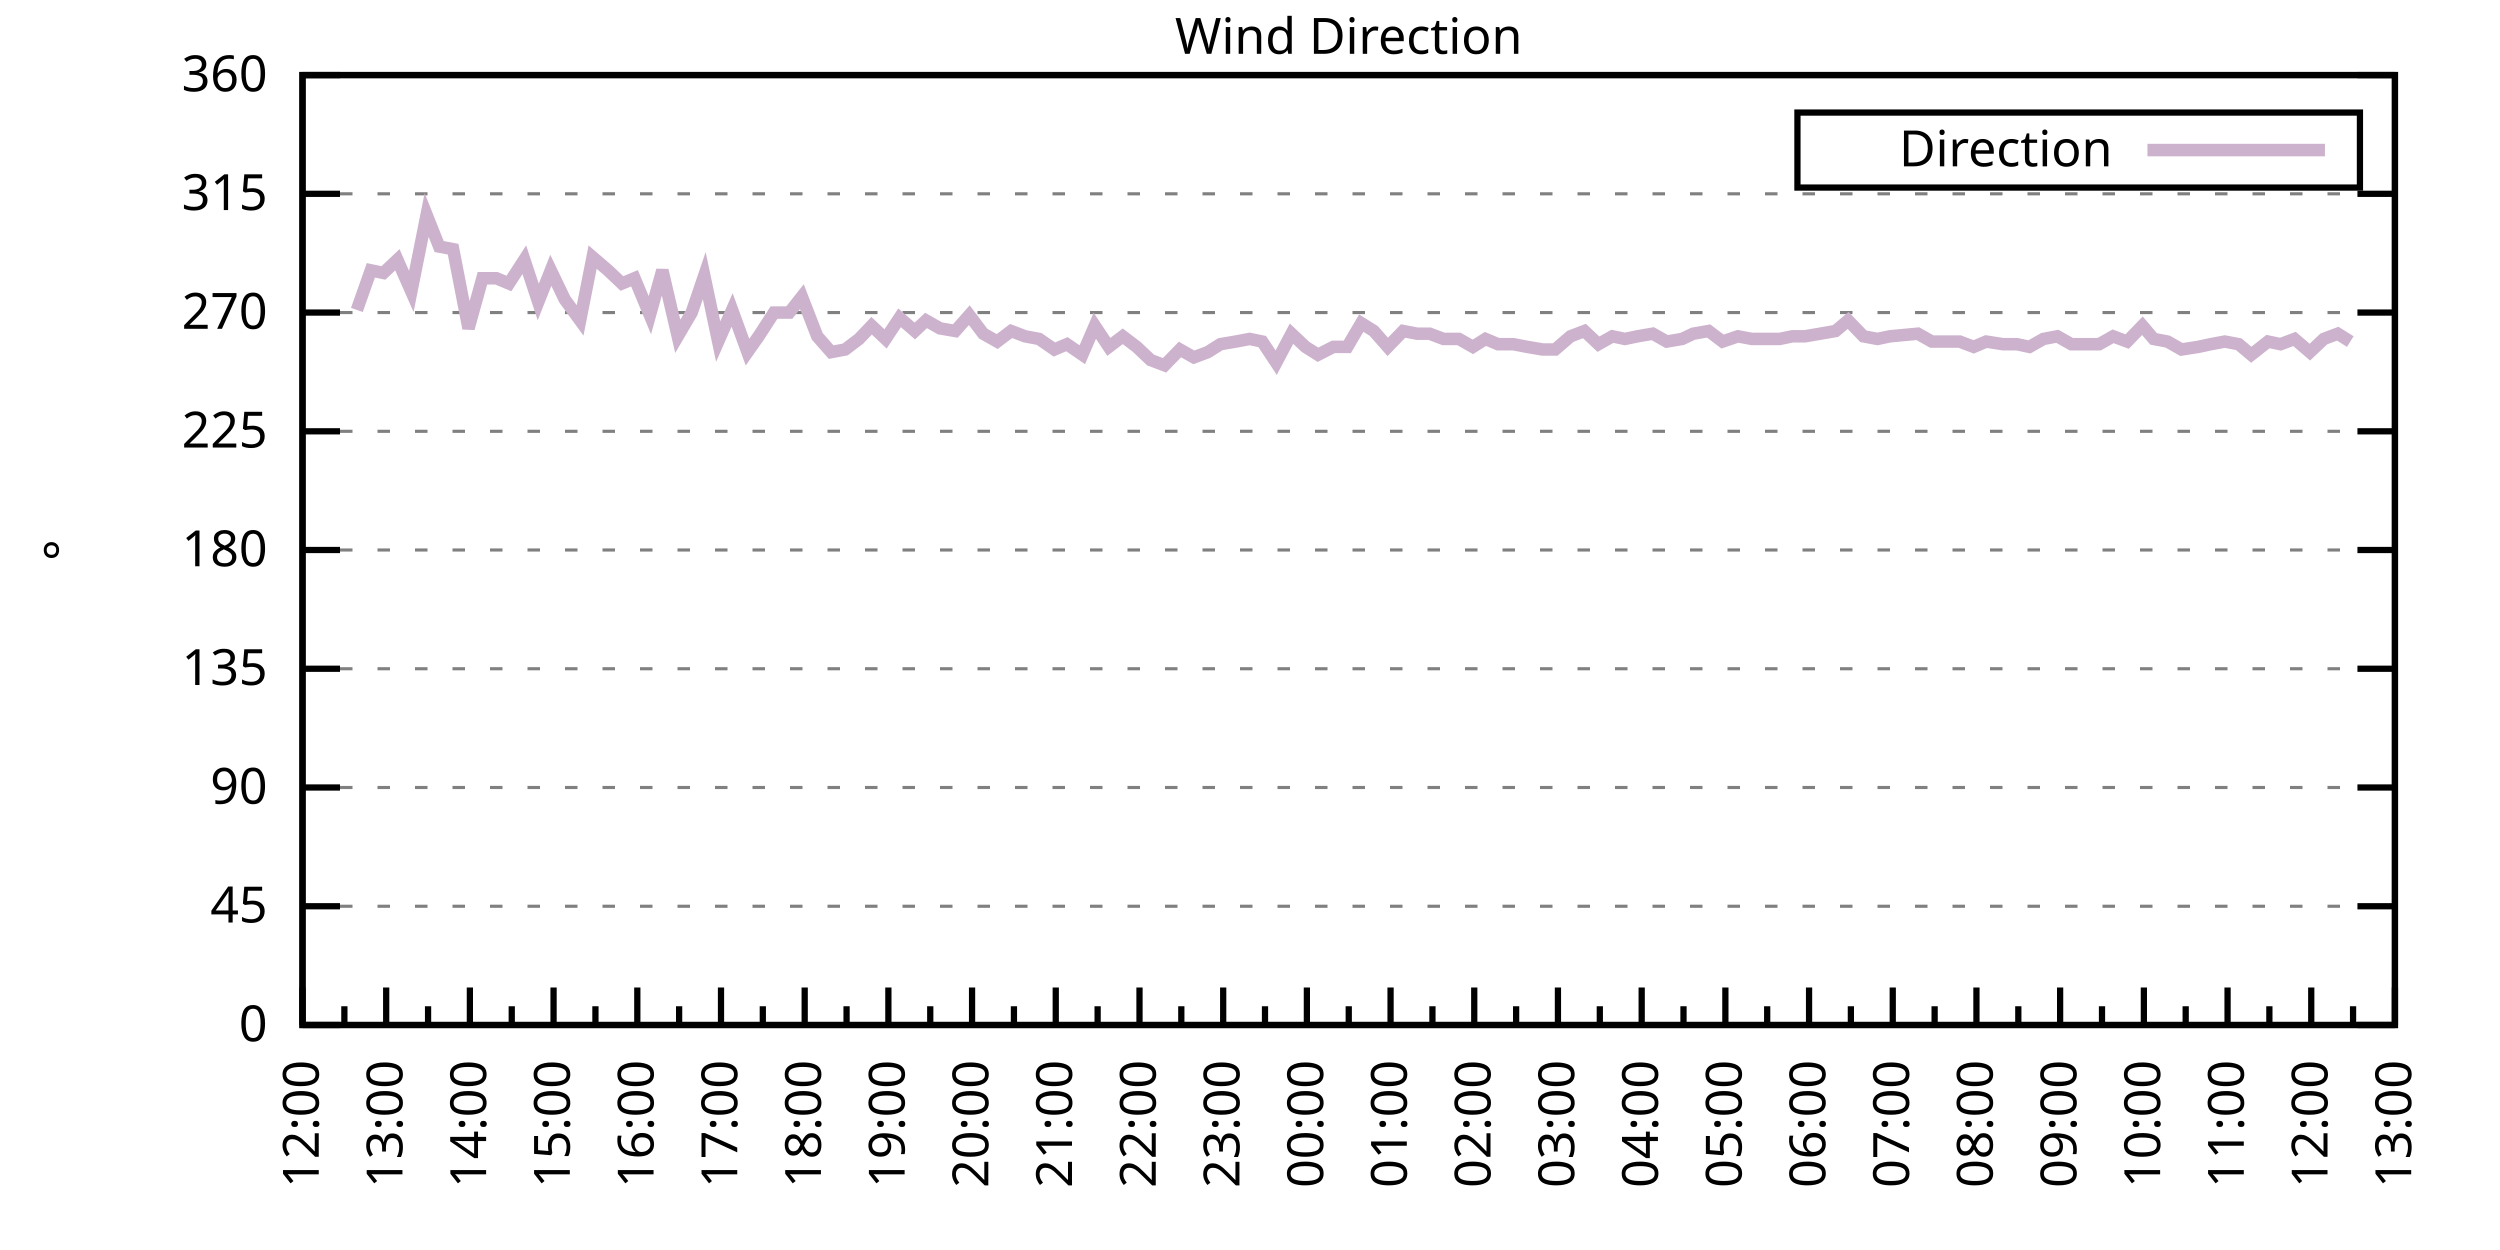
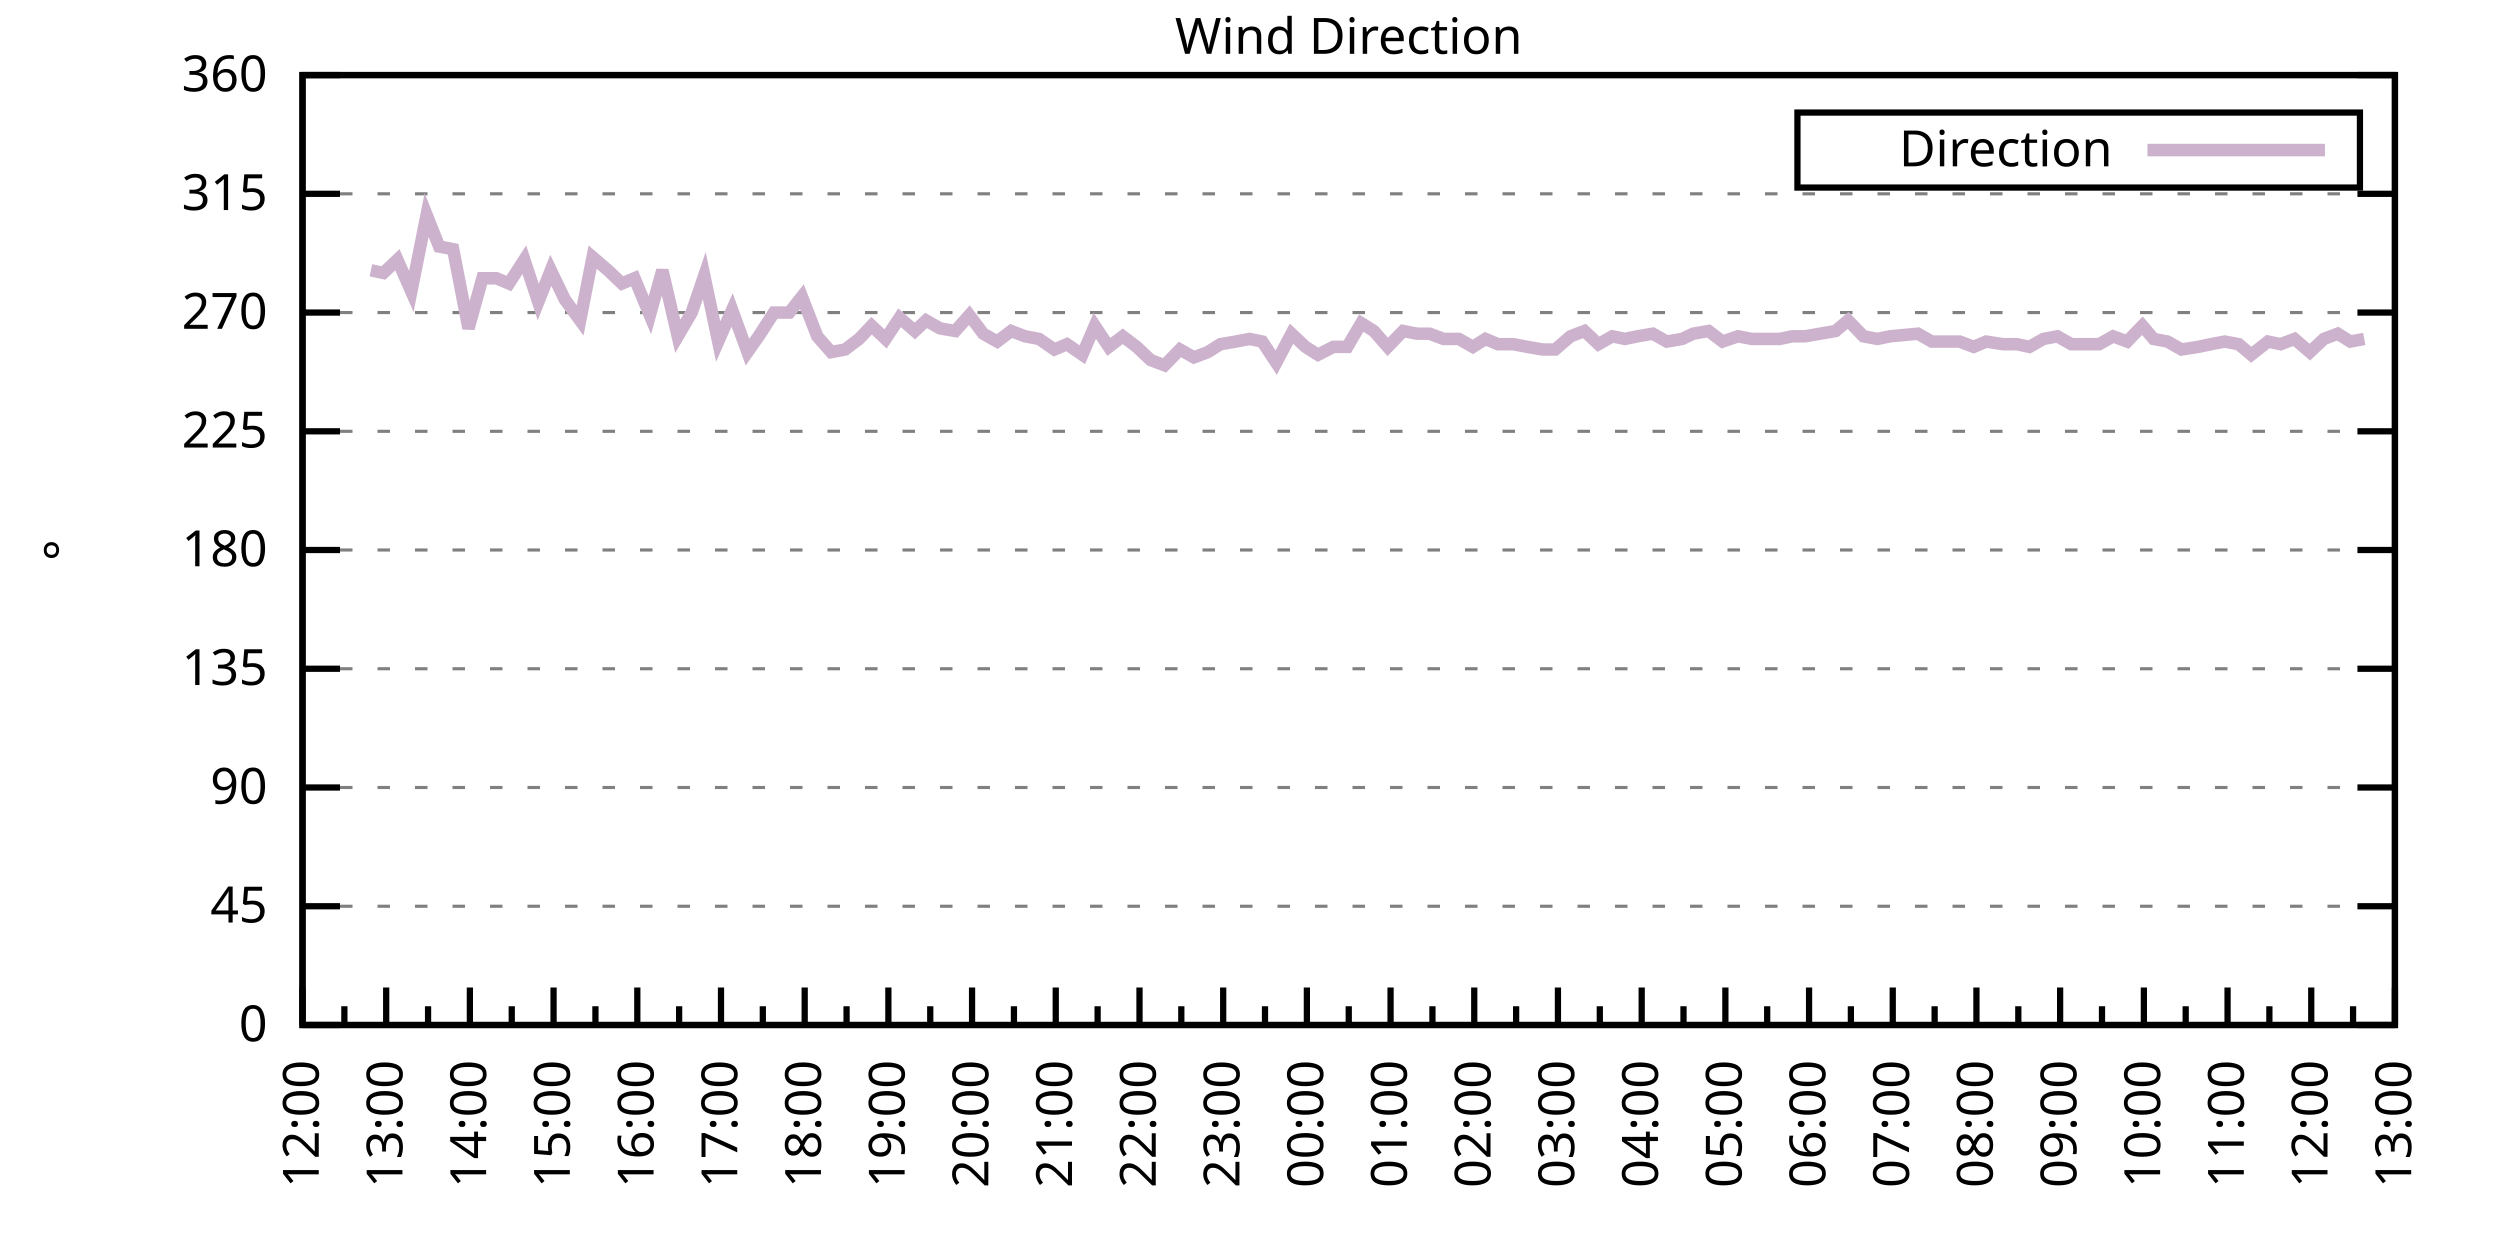
<svg xmlns="http://www.w3.org/2000/svg" xmlns:xlink="http://www.w3.org/1999/xlink" width="400" height="200" viewBox="0 0 400 200">
  <g id="gnuplot_canvas">
    <rect x="0" y="0" width="400" height="200" fill="none" />
    <defs>
      <circle id="gpDot" r="0.5" stroke-width="0.5" stroke="currentColor" />
      <path id="gpPt0" stroke-width="0.333" stroke="currentColor" d="M-1,0 h2 M0,-1 v2" />
      <path id="gpPt1" stroke-width="0.333" stroke="currentColor" d="M-1,-1 L1,1 M1,-1 L-1,1" />
      <path id="gpPt2" stroke-width="0.333" stroke="currentColor" d="M-1,0 L1,0 M0,-1 L0,1 M-1,-1 L1,1 M-1,1 L1,-1" />
      <rect id="gpPt3" stroke-width="0.333" stroke="currentColor" x="-1" y="-1" width="2" height="2" />
      <rect id="gpPt4" stroke-width="0.333" stroke="currentColor" fill="currentColor" x="-1" y="-1" width="2" height="2" />
      <circle id="gpPt5" stroke-width="0.333" stroke="currentColor" cx="0" cy="0" r="1" />
      <use xlink:href="#gpPt5" id="gpPt6" fill="currentColor" stroke="none" />
      <path id="gpPt7" stroke-width="0.333" stroke="currentColor" d="M0,-1.33 L-1.33,0.67 L1.33,0.67 z" />
      <use xlink:href="#gpPt7" id="gpPt8" fill="currentColor" stroke="none" />
      <use xlink:href="#gpPt7" id="gpPt9" stroke="currentColor" transform="rotate(180)" />
      <use xlink:href="#gpPt9" id="gpPt10" fill="currentColor" stroke="none" />
      <use xlink:href="#gpPt3" id="gpPt11" stroke="currentColor" transform="rotate(45)" />
      <use xlink:href="#gpPt11" id="gpPt12" fill="currentColor" stroke="none" />
      <path id="gpPt13" stroke-width="0.333" stroke="currentColor" d="M0,1.330 L1.265,0.411 L0.782,-1.067 L-0.782,-1.076 L-1.265,0.411 z" />
      <use xlink:href="#gpPt13" id="gpPt14" fill="currentColor" stroke="none" />
      <filter id="textbox" filterUnits="objectBoundingBox" x="0" y="0" height="1" width="1">
        <feFlood flood-color="white" flood-opacity="1" result="bgnd" />
        <feComposite in="SourceGraphic" in2="bgnd" operator="atop" />
      </filter>
      <filter id="greybox" filterUnits="objectBoundingBox" x="0" y="0" height="1" width="1">
        <feFlood flood-color="lightgrey" flood-opacity="1" result="grey" />
        <feComposite in="SourceGraphic" in2="grey" operator="atop" />
      </filter>
    </defs>
    <g fill="none" color="white" stroke="currentColor" stroke-width="1.00" stroke-linecap="butt" stroke-linejoin="miter">
</g>
    <g fill="none" color="black" stroke="currentColor" stroke-width="1.00" stroke-linecap="butt" stroke-linejoin="miter">
      <g stroke="none" shape-rendering="crispEdges">
        <polygon fill="rgb(255, 255, 255)" points="48.40,164.00 383.18,164.00 383.18,12.02 48.40,12.02 " />
      </g>
    </g>
    <g fill="none" color="black" stroke="currentColor" stroke-width="1.00" stroke-linecap="butt" stroke-linejoin="miter">
</g>
    <g fill="none" color="black" stroke="black" stroke-width="0.50" stroke-linecap="butt" stroke-linejoin="miter">
</g>
    <g fill="none" color="gray" stroke="currentColor" stroke-width="0.50" stroke-linecap="butt" stroke-linejoin="miter">
      <path stroke="gray" stroke-dasharray="2,4" class="gridline" d="M48.40,164.00 L383.19,164.00  " />
    </g>
    <g fill="none" color="gray" stroke="gray" stroke-width="1.00" stroke-linecap="butt" stroke-linejoin="miter">
</g>
    <g fill="none" color="black" stroke="currentColor" stroke-width="1.00" stroke-linecap="butt" stroke-linejoin="miter">
      <path stroke="black" d="M48.40,164.00 L54.40,164.00 M383.19,164.00 L377.19,164.00  " />
      <g transform="translate(42.80,166.60)" stroke="none" fill="black" font-family="Sans" font-size="8.00" text-anchor="end">
        <text>
          <tspan font-family="Sans"> 0</tspan>
        </text>
      </g>
    </g>
    <g fill="none" color="black" stroke="currentColor" stroke-width="1.00" stroke-linecap="butt" stroke-linejoin="miter">
</g>
    <g fill="none" color="black" stroke="black" stroke-width="0.50" stroke-linecap="butt" stroke-linejoin="miter">
</g>
    <g fill="none" color="gray" stroke="currentColor" stroke-width="0.50" stroke-linecap="butt" stroke-linejoin="miter">
      <path stroke="gray" stroke-dasharray="2,4" class="gridline" d="M48.40,145.00 L383.19,145.00  " />
    </g>
    <g fill="none" color="gray" stroke="gray" stroke-width="1.00" stroke-linecap="butt" stroke-linejoin="miter">
</g>
    <g fill="none" color="black" stroke="currentColor" stroke-width="1.00" stroke-linecap="butt" stroke-linejoin="miter">
      <path stroke="black" d="M48.40,145.00 L54.40,145.00 M383.19,145.00 L377.19,145.00  " />
      <g transform="translate(42.80,147.60)" stroke="none" fill="black" font-family="Sans" font-size="8.00" text-anchor="end">
        <text>
          <tspan font-family="Sans"> 45</tspan>
        </text>
      </g>
    </g>
    <g fill="none" color="black" stroke="currentColor" stroke-width="1.00" stroke-linecap="butt" stroke-linejoin="miter">
</g>
    <g fill="none" color="black" stroke="black" stroke-width="0.50" stroke-linecap="butt" stroke-linejoin="miter">
</g>
    <g fill="none" color="gray" stroke="currentColor" stroke-width="0.50" stroke-linecap="butt" stroke-linejoin="miter">
      <path stroke="gray" stroke-dasharray="2,4" class="gridline" d="M48.40,126.00 L383.19,126.00  " />
    </g>
    <g fill="none" color="gray" stroke="gray" stroke-width="1.00" stroke-linecap="butt" stroke-linejoin="miter">
</g>
    <g fill="none" color="black" stroke="currentColor" stroke-width="1.00" stroke-linecap="butt" stroke-linejoin="miter">
      <path stroke="black" d="M48.40,126.00 L54.40,126.00 M383.19,126.00 L377.19,126.00  " />
      <g transform="translate(42.80,128.60)" stroke="none" fill="black" font-family="Sans" font-size="8.00" text-anchor="end">
        <text>
          <tspan font-family="Sans"> 90</tspan>
        </text>
      </g>
    </g>
    <g fill="none" color="black" stroke="currentColor" stroke-width="1.00" stroke-linecap="butt" stroke-linejoin="miter">
</g>
    <g fill="none" color="black" stroke="black" stroke-width="0.50" stroke-linecap="butt" stroke-linejoin="miter">
</g>
    <g fill="none" color="gray" stroke="currentColor" stroke-width="0.50" stroke-linecap="butt" stroke-linejoin="miter">
      <path stroke="gray" stroke-dasharray="2,4" class="gridline" d="M48.40,107.00 L383.19,107.00  " />
    </g>
    <g fill="none" color="gray" stroke="gray" stroke-width="1.00" stroke-linecap="butt" stroke-linejoin="miter">
</g>
    <g fill="none" color="black" stroke="currentColor" stroke-width="1.00" stroke-linecap="butt" stroke-linejoin="miter">
      <path stroke="black" d="M48.40,107.00 L54.40,107.00 M383.19,107.00 L377.19,107.00  " />
      <g transform="translate(42.80,109.60)" stroke="none" fill="black" font-family="Sans" font-size="8.00" text-anchor="end">
        <text>
          <tspan font-family="Sans"> 135</tspan>
        </text>
      </g>
    </g>
    <g fill="none" color="black" stroke="currentColor" stroke-width="1.00" stroke-linecap="butt" stroke-linejoin="miter">
</g>
    <g fill="none" color="black" stroke="black" stroke-width="0.50" stroke-linecap="butt" stroke-linejoin="miter">
</g>
    <g fill="none" color="gray" stroke="currentColor" stroke-width="0.50" stroke-linecap="butt" stroke-linejoin="miter">
      <path stroke="gray" stroke-dasharray="2,4" class="gridline" d="M48.40,88.00 L383.19,88.00  " />
    </g>
    <g fill="none" color="gray" stroke="gray" stroke-width="1.00" stroke-linecap="butt" stroke-linejoin="miter">
</g>
    <g fill="none" color="black" stroke="currentColor" stroke-width="1.00" stroke-linecap="butt" stroke-linejoin="miter">
      <path stroke="black" d="M48.40,88.00 L54.40,88.00 M383.19,88.00 L377.19,88.00  " />
      <g transform="translate(42.80,90.60)" stroke="none" fill="black" font-family="Sans" font-size="8.00" text-anchor="end">
        <text>
          <tspan font-family="Sans"> 180</tspan>
        </text>
      </g>
    </g>
    <g fill="none" color="black" stroke="currentColor" stroke-width="1.00" stroke-linecap="butt" stroke-linejoin="miter">
</g>
    <g fill="none" color="black" stroke="black" stroke-width="0.50" stroke-linecap="butt" stroke-linejoin="miter">
</g>
    <g fill="none" color="gray" stroke="currentColor" stroke-width="0.50" stroke-linecap="butt" stroke-linejoin="miter">
      <path stroke="gray" stroke-dasharray="2,4" class="gridline" d="M48.40,69.01 L383.19,69.01  " />
    </g>
    <g fill="none" color="gray" stroke="gray" stroke-width="1.00" stroke-linecap="butt" stroke-linejoin="miter">
</g>
    <g fill="none" color="black" stroke="currentColor" stroke-width="1.00" stroke-linecap="butt" stroke-linejoin="miter">
      <path stroke="black" d="M48.40,69.01 L54.40,69.01 M383.19,69.01 L377.19,69.01  " />
      <g transform="translate(42.80,71.61)" stroke="none" fill="black" font-family="Sans" font-size="8.00" text-anchor="end">
        <text>
          <tspan font-family="Sans"> 225</tspan>
        </text>
      </g>
    </g>
    <g fill="none" color="black" stroke="currentColor" stroke-width="1.00" stroke-linecap="butt" stroke-linejoin="miter">
</g>
    <g fill="none" color="black" stroke="black" stroke-width="0.50" stroke-linecap="butt" stroke-linejoin="miter">
</g>
    <g fill="none" color="gray" stroke="currentColor" stroke-width="0.50" stroke-linecap="butt" stroke-linejoin="miter">
      <path stroke="gray" stroke-dasharray="2,4" class="gridline" d="M48.40,50.01 L383.19,50.01  " />
    </g>
    <g fill="none" color="gray" stroke="gray" stroke-width="1.00" stroke-linecap="butt" stroke-linejoin="miter">
</g>
    <g fill="none" color="black" stroke="currentColor" stroke-width="1.00" stroke-linecap="butt" stroke-linejoin="miter">
      <path stroke="black" d="M48.40,50.01 L54.40,50.01 M383.19,50.01 L377.19,50.01  " />
      <g transform="translate(42.80,52.61)" stroke="none" fill="black" font-family="Sans" font-size="8.00" text-anchor="end">
        <text>
          <tspan font-family="Sans"> 270</tspan>
        </text>
      </g>
    </g>
    <g fill="none" color="black" stroke="currentColor" stroke-width="1.00" stroke-linecap="butt" stroke-linejoin="miter">
</g>
    <g fill="none" color="black" stroke="black" stroke-width="0.50" stroke-linecap="butt" stroke-linejoin="miter">
</g>
    <g fill="none" color="gray" stroke="currentColor" stroke-width="0.50" stroke-linecap="butt" stroke-linejoin="miter">
      <path stroke="gray" stroke-dasharray="2,4" class="gridline" d="M48.40,31.01 L383.19,31.01  " />
    </g>
    <g fill="none" color="gray" stroke="gray" stroke-width="1.00" stroke-linecap="butt" stroke-linejoin="miter">
</g>
    <g fill="none" color="black" stroke="currentColor" stroke-width="1.00" stroke-linecap="butt" stroke-linejoin="miter">
      <path stroke="black" d="M48.40,31.01 L54.40,31.01 M383.19,31.01 L377.19,31.01  " />
      <g transform="translate(42.80,33.61)" stroke="none" fill="black" font-family="Sans" font-size="8.00" text-anchor="end">
        <text>
          <tspan font-family="Sans"> 315</tspan>
        </text>
      </g>
    </g>
    <g fill="none" color="black" stroke="currentColor" stroke-width="1.00" stroke-linecap="butt" stroke-linejoin="miter">
</g>
    <g fill="none" color="black" stroke="black" stroke-width="0.50" stroke-linecap="butt" stroke-linejoin="miter">
</g>
    <g fill="none" color="gray" stroke="currentColor" stroke-width="0.50" stroke-linecap="butt" stroke-linejoin="miter">
      <path stroke="gray" stroke-dasharray="2,4" class="gridline" d="M48.40,12.01 L383.19,12.01  " />
    </g>
    <g fill="none" color="gray" stroke="gray" stroke-width="1.00" stroke-linecap="butt" stroke-linejoin="miter">
</g>
    <g fill="none" color="black" stroke="currentColor" stroke-width="1.00" stroke-linecap="butt" stroke-linejoin="miter">
      <path stroke="black" d="M48.40,12.01 L54.40,12.01 M383.19,12.01 L377.19,12.01  " />
      <g transform="translate(42.80,14.61)" stroke="none" fill="black" font-family="Sans" font-size="8.00" text-anchor="end">
        <text>
          <tspan font-family="Sans"> 360</tspan>
        </text>
      </g>
    </g>
    <g fill="none" color="black" stroke="currentColor" stroke-width="1.00" stroke-linecap="butt" stroke-linejoin="miter">
      <path stroke="black" d="M48.40,164.00 L48.40,158.00  " />
      <g transform="translate(51.00,169.60) rotate(270)" stroke="none" fill="black" font-family="Sans" font-size="8.00" text-anchor="end">
        <text>
          <tspan font-family="Sans">12:00</tspan>
        </text>
      </g>
    </g>
    <g fill="none" color="black" stroke="currentColor" stroke-width="1.00" stroke-linecap="butt" stroke-linejoin="miter">
      <path stroke="black" d="M55.10,164.00 L55.10,161.00 M61.79,164.00 L61.79,158.00  " />
      <g transform="translate(64.39,169.60) rotate(270)" stroke="none" fill="black" font-family="Sans" font-size="8.00" text-anchor="end">
        <text>
          <tspan font-family="Sans">13:00</tspan>
        </text>
      </g>
    </g>
    <g fill="none" color="black" stroke="currentColor" stroke-width="1.00" stroke-linecap="butt" stroke-linejoin="miter">
      <path stroke="black" d="M68.49,164.00 L68.49,161.00 M75.18,164.00 L75.18,158.00  " />
      <g transform="translate(77.78,169.60) rotate(270)" stroke="none" fill="black" font-family="Sans" font-size="8.00" text-anchor="end">
        <text>
          <tspan font-family="Sans">14:00</tspan>
        </text>
      </g>
    </g>
    <g fill="none" color="black" stroke="currentColor" stroke-width="1.00" stroke-linecap="butt" stroke-linejoin="miter">
      <path stroke="black" d="M81.88,164.00 L81.88,161.00 M88.57,164.00 L88.57,158.00  " />
      <g transform="translate(91.17,169.60) rotate(270)" stroke="none" fill="black" font-family="Sans" font-size="8.00" text-anchor="end">
        <text>
          <tspan font-family="Sans">15:00</tspan>
        </text>
      </g>
    </g>
    <g fill="none" color="black" stroke="currentColor" stroke-width="1.00" stroke-linecap="butt" stroke-linejoin="miter">
      <path stroke="black" d="M95.27,164.00 L95.27,161.00 M101.97,164.00 L101.97,158.00  " />
      <g transform="translate(104.57,169.60) rotate(270)" stroke="none" fill="black" font-family="Sans" font-size="8.00" text-anchor="end">
        <text>
          <tspan font-family="Sans">16:00</tspan>
        </text>
      </g>
    </g>
    <g fill="none" color="black" stroke="currentColor" stroke-width="1.00" stroke-linecap="butt" stroke-linejoin="miter">
      <path stroke="black" d="M108.66,164.00 L108.66,161.00 M115.36,164.00 L115.36,158.00  " />
      <g transform="translate(117.96,169.60) rotate(270)" stroke="none" fill="black" font-family="Sans" font-size="8.00" text-anchor="end">
        <text>
          <tspan font-family="Sans">17:00</tspan>
        </text>
      </g>
    </g>
    <g fill="none" color="black" stroke="currentColor" stroke-width="1.00" stroke-linecap="butt" stroke-linejoin="miter">
      <path stroke="black" d="M122.05,164.00 L122.05,161.00 M128.75,164.00 L128.75,158.00  " />
      <g transform="translate(131.35,169.60) rotate(270)" stroke="none" fill="black" font-family="Sans" font-size="8.00" text-anchor="end">
        <text>
          <tspan font-family="Sans">18:00</tspan>
        </text>
      </g>
    </g>
    <g fill="none" color="black" stroke="currentColor" stroke-width="1.00" stroke-linecap="butt" stroke-linejoin="miter">
      <path stroke="black" d="M135.45,164.00 L135.45,161.00 M142.14,164.00 L142.14,158.00  " />
      <g transform="translate(144.74,169.60) rotate(270)" stroke="none" fill="black" font-family="Sans" font-size="8.00" text-anchor="end">
        <text>
          <tspan font-family="Sans">19:00</tspan>
        </text>
      </g>
    </g>
    <g fill="none" color="black" stroke="currentColor" stroke-width="1.00" stroke-linecap="butt" stroke-linejoin="miter">
      <path stroke="black" d="M148.84,164.00 L148.84,161.00 M155.53,164.00 L155.53,158.00  " />
      <g transform="translate(158.13,169.60) rotate(270)" stroke="none" fill="black" font-family="Sans" font-size="8.00" text-anchor="end">
        <text>
          <tspan font-family="Sans">20:00</tspan>
        </text>
      </g>
    </g>
    <g fill="none" color="black" stroke="currentColor" stroke-width="1.00" stroke-linecap="butt" stroke-linejoin="miter">
      <path stroke="black" d="M162.23,164.00 L162.23,161.00 M168.92,164.00 L168.92,158.00  " />
      <g transform="translate(171.52,169.60) rotate(270)" stroke="none" fill="black" font-family="Sans" font-size="8.00" text-anchor="end">
        <text>
          <tspan font-family="Sans">21:00</tspan>
        </text>
      </g>
    </g>
    <g fill="none" color="black" stroke="currentColor" stroke-width="1.00" stroke-linecap="butt" stroke-linejoin="miter">
      <path stroke="black" d="M175.62,164.00 L175.62,161.00 M182.32,164.00 L182.32,158.00  " />
      <g transform="translate(184.92,169.60) rotate(270)" stroke="none" fill="black" font-family="Sans" font-size="8.00" text-anchor="end">
        <text>
          <tspan font-family="Sans">22:00</tspan>
        </text>
      </g>
    </g>
    <g fill="none" color="black" stroke="currentColor" stroke-width="1.00" stroke-linecap="butt" stroke-linejoin="miter">
      <path stroke="black" d="M189.01,164.00 L189.01,161.00 M195.71,164.00 L195.71,158.00  " />
      <g transform="translate(198.31,169.60) rotate(270)" stroke="none" fill="black" font-family="Sans" font-size="8.00" text-anchor="end">
        <text>
          <tspan font-family="Sans">23:00</tspan>
        </text>
      </g>
    </g>
    <g fill="none" color="black" stroke="currentColor" stroke-width="1.00" stroke-linecap="butt" stroke-linejoin="miter">
      <path stroke="black" d="M202.40,164.00 L202.40,161.00 M209.10,164.00 L209.10,158.00  " />
      <g transform="translate(211.70,169.60) rotate(270)" stroke="none" fill="black" font-family="Sans" font-size="8.00" text-anchor="end">
        <text>
          <tspan font-family="Sans">00:00</tspan>
        </text>
      </g>
    </g>
    <g fill="none" color="black" stroke="currentColor" stroke-width="1.00" stroke-linecap="butt" stroke-linejoin="miter">
      <path stroke="black" d="M215.80,164.00 L215.80,161.00 M222.49,164.00 L222.49,158.00  " />
      <g transform="translate(225.09,169.60) rotate(270)" stroke="none" fill="black" font-family="Sans" font-size="8.00" text-anchor="end">
        <text>
          <tspan font-family="Sans">01:00</tspan>
        </text>
      </g>
    </g>
    <g fill="none" color="black" stroke="currentColor" stroke-width="1.00" stroke-linecap="butt" stroke-linejoin="miter">
      <path stroke="black" d="M229.19,164.00 L229.19,161.00 M235.88,164.00 L235.88,158.00  " />
      <g transform="translate(238.48,169.60) rotate(270)" stroke="none" fill="black" font-family="Sans" font-size="8.00" text-anchor="end">
        <text>
          <tspan font-family="Sans">02:00</tspan>
        </text>
      </g>
    </g>
    <g fill="none" color="black" stroke="currentColor" stroke-width="1.00" stroke-linecap="butt" stroke-linejoin="miter">
      <path stroke="black" d="M242.58,164.00 L242.58,161.00 M249.27,164.00 L249.27,158.00  " />
      <g transform="translate(251.87,169.60) rotate(270)" stroke="none" fill="black" font-family="Sans" font-size="8.00" text-anchor="end">
        <text>
          <tspan font-family="Sans">03:00</tspan>
        </text>
      </g>
    </g>
    <g fill="none" color="black" stroke="currentColor" stroke-width="1.00" stroke-linecap="butt" stroke-linejoin="miter">
      <path stroke="black" d="M255.97,164.00 L255.97,161.00 M262.67,164.00 L262.67,158.00  " />
      <g transform="translate(265.27,169.60) rotate(270)" stroke="none" fill="black" font-family="Sans" font-size="8.00" text-anchor="end">
        <text>
          <tspan font-family="Sans">04:00</tspan>
        </text>
      </g>
    </g>
    <g fill="none" color="black" stroke="currentColor" stroke-width="1.00" stroke-linecap="butt" stroke-linejoin="miter">
      <path stroke="black" d="M269.36,164.00 L269.36,161.00 M276.06,164.00 L276.06,158.00  " />
      <g transform="translate(278.66,169.60) rotate(270)" stroke="none" fill="black" font-family="Sans" font-size="8.00" text-anchor="end">
        <text>
          <tspan font-family="Sans">05:00</tspan>
        </text>
      </g>
    </g>
    <g fill="none" color="black" stroke="currentColor" stroke-width="1.00" stroke-linecap="butt" stroke-linejoin="miter">
      <path stroke="black" d="M282.75,164.00 L282.75,161.00 M289.45,164.00 L289.45,158.00  " />
      <g transform="translate(292.05,169.60) rotate(270)" stroke="none" fill="black" font-family="Sans" font-size="8.00" text-anchor="end">
        <text>
          <tspan font-family="Sans">06:00</tspan>
        </text>
      </g>
    </g>
    <g fill="none" color="black" stroke="currentColor" stroke-width="1.00" stroke-linecap="butt" stroke-linejoin="miter">
      <path stroke="black" d="M296.14,164.00 L296.14,161.00 M302.84,164.00 L302.84,158.00  " />
      <g transform="translate(305.44,169.60) rotate(270)" stroke="none" fill="black" font-family="Sans" font-size="8.00" text-anchor="end">
        <text>
          <tspan font-family="Sans">07:00</tspan>
        </text>
      </g>
    </g>
    <g fill="none" color="black" stroke="currentColor" stroke-width="1.00" stroke-linecap="butt" stroke-linejoin="miter">
      <path stroke="black" d="M309.54,164.00 L309.54,161.00 M316.23,164.00 L316.23,158.00  " />
      <g transform="translate(318.83,169.60) rotate(270)" stroke="none" fill="black" font-family="Sans" font-size="8.00" text-anchor="end">
        <text>
          <tspan font-family="Sans">08:00</tspan>
        </text>
      </g>
    </g>
    <g fill="none" color="black" stroke="currentColor" stroke-width="1.00" stroke-linecap="butt" stroke-linejoin="miter">
      <path stroke="black" d="M322.93,164.00 L322.93,161.00 M329.62,164.00 L329.62,158.00  " />
      <g transform="translate(332.22,169.60) rotate(270)" stroke="none" fill="black" font-family="Sans" font-size="8.00" text-anchor="end">
        <text>
          <tspan font-family="Sans">09:00</tspan>
        </text>
      </g>
    </g>
    <g fill="none" color="black" stroke="currentColor" stroke-width="1.00" stroke-linecap="butt" stroke-linejoin="miter">
      <path stroke="black" d="M336.32,164.00 L336.32,161.00 M343.02,164.00 L343.02,158.00  " />
      <g transform="translate(345.62,169.60) rotate(270)" stroke="none" fill="black" font-family="Sans" font-size="8.00" text-anchor="end">
        <text>
          <tspan font-family="Sans">10:00</tspan>
        </text>
      </g>
    </g>
    <g fill="none" color="black" stroke="currentColor" stroke-width="1.00" stroke-linecap="butt" stroke-linejoin="miter">
      <path stroke="black" d="M349.71,164.00 L349.71,161.00 M356.41,164.00 L356.41,158.00  " />
      <g transform="translate(359.01,169.60) rotate(270)" stroke="none" fill="black" font-family="Sans" font-size="8.00" text-anchor="end">
        <text>
          <tspan font-family="Sans">11:00</tspan>
        </text>
      </g>
    </g>
    <g fill="none" color="black" stroke="currentColor" stroke-width="1.00" stroke-linecap="butt" stroke-linejoin="miter">
      <path stroke="black" d="M363.10,164.00 L363.10,161.00 M369.80,164.00 L369.80,158.00  " />
      <g transform="translate(372.40,169.60) rotate(270)" stroke="none" fill="black" font-family="Sans" font-size="8.00" text-anchor="end">
        <text>
          <tspan font-family="Sans">12:00</tspan>
        </text>
      </g>
    </g>
    <g fill="none" color="black" stroke="currentColor" stroke-width="1.00" stroke-linecap="butt" stroke-linejoin="miter">
      <path stroke="black" d="M376.49,164.00 L376.49,161.00 M383.19,164.00 L383.19,158.00  " />
      <g transform="translate(385.79,169.60) rotate(270)" stroke="none" fill="black" font-family="Sans" font-size="8.00" text-anchor="end">
        <text>
          <tspan font-family="Sans">13:00</tspan>
        </text>
      </g>
    </g>
    <g fill="none" color="black" stroke="currentColor" stroke-width="1.00" stroke-linecap="butt" stroke-linejoin="miter">
</g>
    <g fill="none" color="black" stroke="currentColor" stroke-width="1.00" stroke-linecap="butt" stroke-linejoin="miter">
      <path stroke="black" d="M48.40,12.01 L48.40,164.00 L383.19,164.00 L383.19,12.01 L48.40,12.01 Z  " />
    </g>
    <g fill="none" color="black" stroke="currentColor" stroke-width="1.00" stroke-linecap="butt" stroke-linejoin="miter">
      <g transform="translate(12.80,88.01) rotate(270)" stroke="none" fill="black" font-family="Sans" font-size="8.00" text-anchor="middle">
        <text>
          <tspan font-family="Sans">°</tspan>
        </text>
      </g>
    </g>
    <g fill="none" color="black" stroke="currentColor" stroke-width="1.00" stroke-linecap="butt" stroke-linejoin="miter">
</g>
    <g fill="none" color="black" stroke="currentColor" stroke-width="1.00" stroke-linecap="butt" stroke-linejoin="miter">
      <path stroke="black" d="M287.59,30.01 L287.59,18.01 L377.59,18.01 L377.59,30.01 L287.59,30.01 Z  " />
    </g>
    <g id="Wind_direction_plot_1">
      <g fill="none" color="white" stroke="black" stroke-width="2.00" stroke-linecap="butt" stroke-linejoin="miter">
</g>
      <g fill="none" color="black" stroke="currentColor" stroke-width="2.00" stroke-linecap="butt" stroke-linejoin="miter">
        <g transform="translate(337.99,26.61)" stroke="none" fill="black" font-family="Sans" font-size="8.00" text-anchor="end">
          <text>
            <tspan font-family="Sans">Direction</tspan>
          </text>
        </g>
      </g>
      <g fill="none" color="black" stroke="currentColor" stroke-width="2.00" stroke-linecap="butt" stroke-linejoin="miter">
-         <path stroke="rgb(204, 178, 204)" d="M343.59,24.01 L371.99,24.01 M57.10,49.59 L59.34,43.25 L61.35,43.67 L63.58,41.56 L65.81,46.63 L68.26,34.39   L70.27,39.45 L72.50,39.87 L74.96,52.54 L77.19,44.52 L79.42,44.52 L81.43,45.36 L83.89,41.56 L86.12,48.32   L88.13,43.25 L90.36,47.90 L92.82,51.27 L94.82,41.14 L97.28,43.25 L99.51,45.36 L101.52,44.52 L103.98,50.43   L105.98,43.25 L108.44,53.81 L110.67,50.01 L112.68,44.10 L114.91,54.65 L117.14,49.59 L119.60,56.34 L121.38,53.81   L123.84,50.01 L126.29,50.01 L128.30,47.47 L130.76,53.81 L132.99,56.34 L135.22,55.92 L137.45,54.23 L139.46,52.12   L141.69,54.23 L143.93,50.85 L146.38,52.96 L148.17,51.27 L150.40,52.54 L152.85,52.96 L155.09,50.43 L157.32,53.39   L159.55,54.65 L161.78,52.96 L164.01,53.81 L166.25,54.23 L168.70,55.92 L170.71,55.07 L173.17,56.76 L175.17,52.12   L177.41,55.50 L179.64,53.81 L181.87,55.50 L184.10,57.61 L186.33,58.45 L188.79,55.92 L191.02,57.18 L193.25,56.34   L195.26,55.07 L197.72,54.65 L199.95,54.23 L201.96,54.65 L204.19,58.03 L206.64,53.39 L208.88,55.50 L210.88,56.76   L213.34,55.50 L215.57,55.50 L217.80,51.70 L219.81,52.96 L222.04,55.50 L224.50,52.96 L226.73,53.39 L228.74,53.39   L230.97,54.23 L233.43,54.23 L235.66,55.50 L237.67,54.23 L239.68,55.07 L242.13,55.07 L244.36,55.50 L246.82,55.92   L248.83,55.92 L251.28,53.81 L253.51,52.96 L255.75,55.07 L257.98,53.81 L259.99,54.23 L262.00,53.81 L264.45,53.39   L266.68,54.65 L269.14,54.23 L270.92,53.39 L273.38,52.96 L275.61,54.65 L278.07,53.81 L280.30,54.23 L282.53,54.23   L284.76,54.23 L286.77,53.81 L288.78,53.81 L291.23,53.39 L293.69,52.96 L295.70,51.27 L298.15,53.81 L300.39,54.23   L302.39,53.81 L306.86,53.39 L309.09,54.65 L311.54,54.65 L313.55,54.65 L315.79,55.50 L317.79,54.65 L320.47,55.07   L322.70,55.07 L324.71,55.50 L326.95,54.23 L329.18,53.81 L331.41,55.07 L333.86,55.07 L335.87,55.07 L338.10,53.81   L340.34,54.65 L342.79,52.12 L344.58,54.23 L346.81,54.65 L349.04,55.92 L351.72,55.50 L353.73,55.07 L355.96,54.65   L358.19,55.07 L360.20,56.76 L362.88,54.65 L364.89,55.07 L367.12,54.23 L369.58,56.34 L371.81,54.23 L374.04,53.39   L376.05,54.65  " />
+         <path stroke="rgb(204, 178, 204)" d="M343.59,24.01 L371.99,24.01 M59.34,43.25 L61.35,43.67 L63.58,41.56 L65.81,46.63 L68.26,34.39 L70.27,39.45   L72.50,39.87 L74.96,52.54 L77.19,44.52 L79.42,44.52 L81.43,45.36 L83.89,41.56 L86.12,48.32 L88.13,43.25   L90.36,47.90 L92.82,51.27 L94.82,41.14 L97.28,43.25 L99.51,45.36 L101.52,44.52 L103.98,50.43 L105.98,43.25   L108.44,53.81 L110.67,50.01 L112.68,44.10 L114.91,54.65 L117.14,49.59 L119.60,56.34 L121.38,53.81 L123.84,50.01   L126.29,50.01 L128.30,47.47 L130.76,53.81 L132.99,56.34 L135.22,55.92 L137.45,54.23 L139.46,52.12 L141.69,54.23   L143.93,50.85 L146.38,52.96 L148.17,51.27 L150.40,52.54 L152.85,52.96 L155.09,50.43 L157.32,53.39 L159.55,54.65   L161.78,52.96 L164.01,53.81 L166.25,54.23 L168.70,55.92 L170.71,55.07 L173.17,56.76 L175.17,52.12 L177.41,55.50   L179.64,53.81 L181.87,55.50 L184.10,57.61 L186.33,58.45 L188.79,55.92 L191.02,57.18 L193.25,56.34 L195.26,55.07   L197.72,54.65 L199.95,54.23 L201.96,54.65 L204.19,58.03 L206.64,53.39 L208.88,55.50 L210.88,56.76 L213.34,55.50   L215.57,55.50 L217.80,51.70 L219.81,52.96 L222.04,55.50 L224.50,52.96 L226.73,53.39 L228.74,53.39 L230.97,54.23   L233.43,54.23 L235.66,55.50 L237.67,54.23 L239.68,55.07 L242.13,55.07 L244.36,55.50 L246.82,55.92 L248.83,55.92   L251.28,53.81 L253.51,52.96 L255.75,55.07 L257.98,53.81 L259.99,54.23 L262.00,53.81 L264.45,53.39 L266.68,54.65   L269.14,54.23 L270.92,53.39 L273.38,52.96 L275.61,54.65 L278.07,53.81 L280.30,54.23 L282.53,54.23 L284.76,54.23   L286.77,53.81 L288.78,53.81 L291.23,53.39 L293.69,52.96 L295.70,51.27 L298.15,53.81 L300.39,54.23 L302.39,53.81   L306.86,53.39 L309.09,54.65 L311.54,54.65 L313.55,54.65 L315.79,55.50 L317.79,54.65 L320.47,55.07 L322.70,55.07   L324.71,55.50 L326.95,54.23 L329.18,53.81 L331.41,55.07 L333.86,55.07 L335.87,55.07 L338.10,53.81 L340.34,54.65   L342.79,52.12 L344.58,54.23 L346.81,54.65 L349.04,55.92 L351.72,55.50 L353.73,55.07 L355.96,54.65 L358.19,55.07   L360.20,56.76 L362.88,54.65 L364.89,55.07 L367.12,54.23 L369.58,56.34 L371.81,54.23 L374.04,53.39 L376.05,54.65   L378.28,54.23  " />
      </g>
    </g>
    <g fill="none" color="black" stroke="currentColor" stroke-width="2.00" stroke-linecap="butt" stroke-linejoin="miter">
</g>
    <g fill="none" color="black" stroke="black" stroke-width="1.00" stroke-linecap="butt" stroke-linejoin="miter">
</g>
    <g fill="none" color="black" stroke="currentColor" stroke-width="1.00" stroke-linecap="butt" stroke-linejoin="miter">
      <path stroke="black" d="M48.40,12.01 L48.40,164.00 L383.19,164.00 L383.19,12.01 L48.40,12.01 Z  " />
    </g>
    <g fill="none" color="black" stroke="currentColor" stroke-width="1.00" stroke-linecap="butt" stroke-linejoin="miter">
      <g transform="translate(215.79,8.61)" stroke="none" fill="black" font-family="Sans" font-size="8.00" text-anchor="middle">
        <text>
          <tspan font-family="Sans">Wind Direction</tspan>
        </text>
      </g>
    </g>
    <g fill="none" color="black" stroke="currentColor" stroke-width="1.00" stroke-linecap="butt" stroke-linejoin="miter">
</g>
  </g>
</svg>
